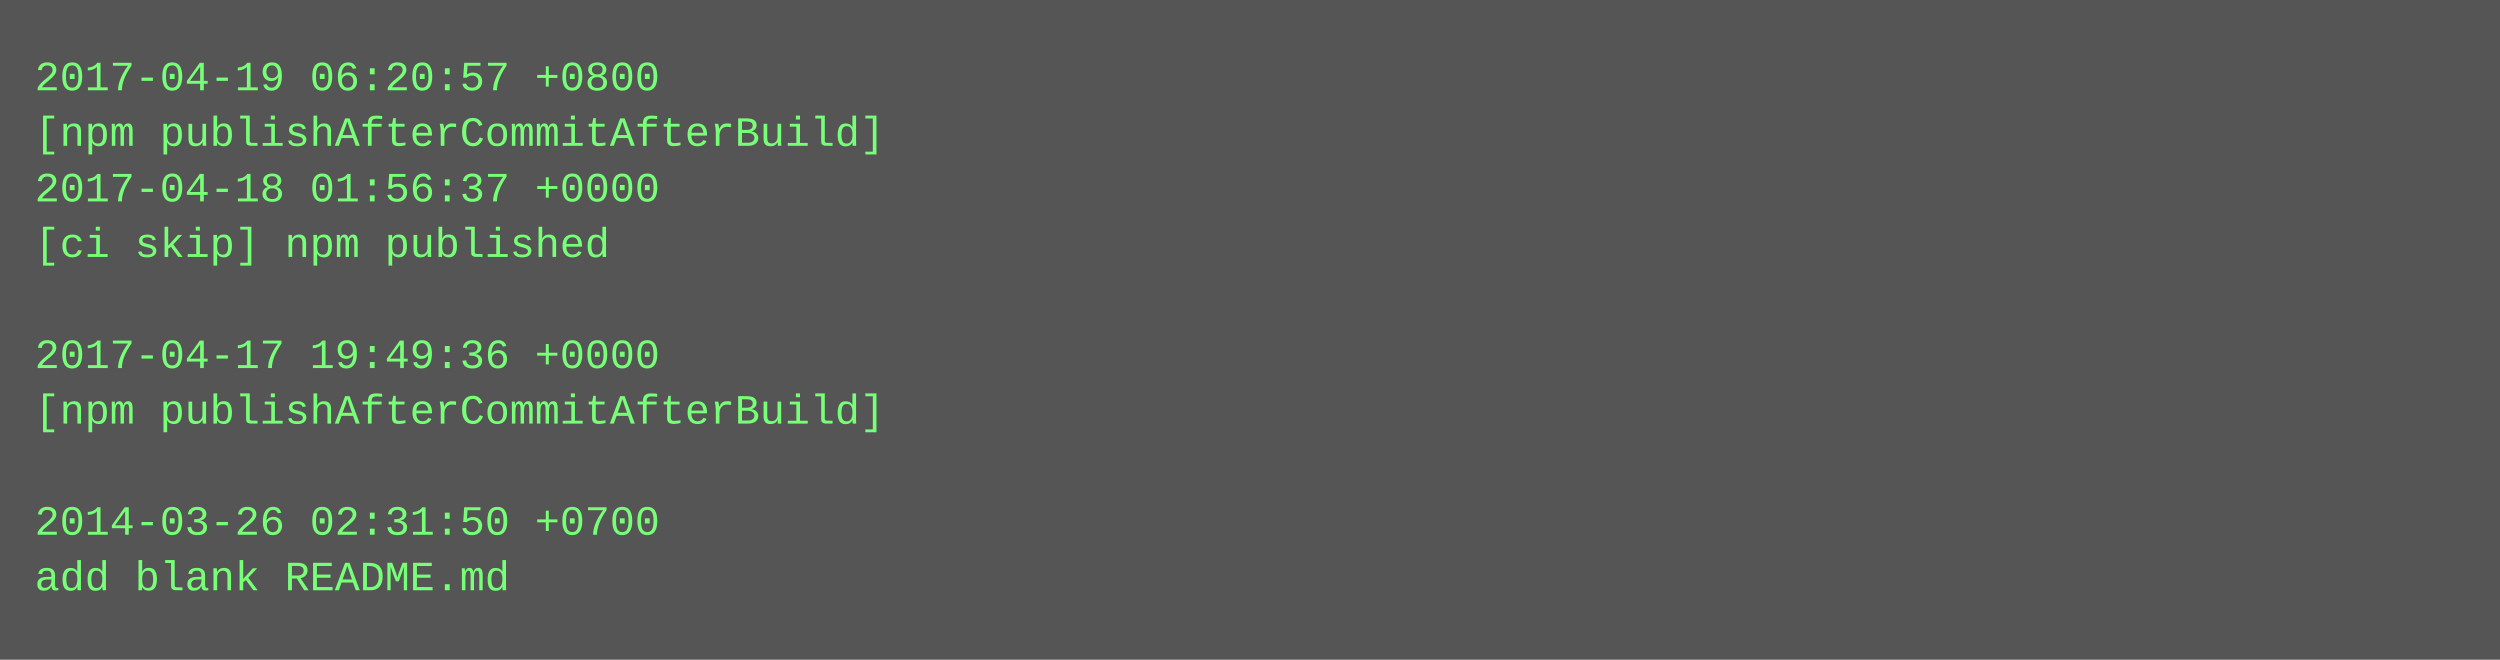
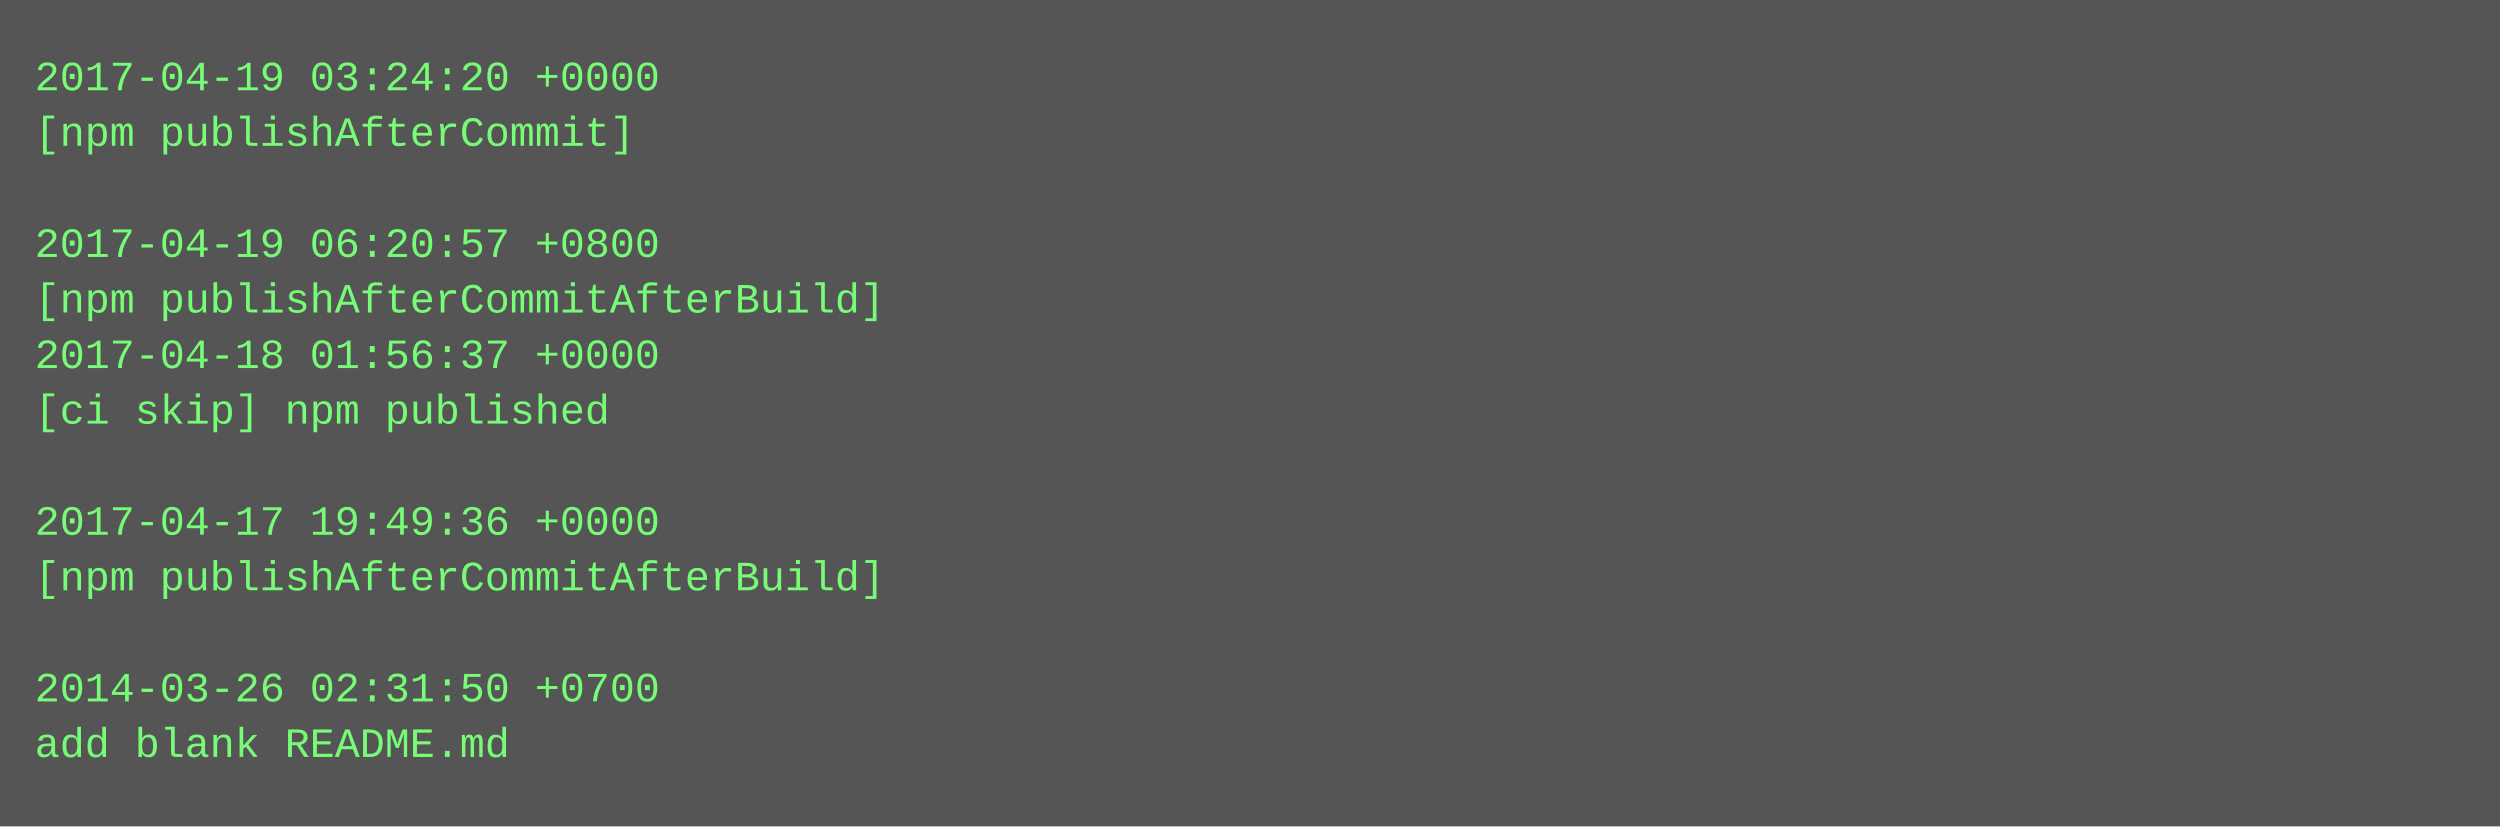
- <svg xmlns="http://www.w3.org/2000/svg" height="190" width="720">
-   <rect height="190" fill="#555" width="720" />
+ <svg xmlns="http://www.w3.org/2000/svg" height="238" width="720">
+   <rect height="238" fill="#555" width="720" />
  <text fill="#7f7" font-family="Courier New" font-size="12" xml:space="preserve">
-     <tspan x="10" y="26">2017-04-19 06:20:57 +0800</tspan>
-     <tspan x="10" y="42">[npm publishAfterCommitAfterBuild]</tspan>
-     <tspan x="10" y="58">2017-04-18 01:56:37 +0000</tspan>
-     <tspan x="10" y="74">[ci skip] npm published</tspan>
-     <tspan x="10" y="90" />
-     <tspan x="10" y="106">2017-04-17 19:49:36 +0000</tspan>
-     <tspan x="10" y="122">[npm publishAfterCommitAfterBuild]</tspan>
+     <tspan x="10" y="26">2017-04-19 03:24:20 +0000</tspan>
+     <tspan x="10" y="42">[npm publishAfterCommit]</tspan>
+     <tspan x="10" y="58" />
+     <tspan x="10" y="74">2017-04-19 06:20:57 +0800</tspan>
+     <tspan x="10" y="90">[npm publishAfterCommitAfterBuild]</tspan>
+     <tspan x="10" y="106">2017-04-18 01:56:37 +0000</tspan>
+     <tspan x="10" y="122">[ci skip] npm published</tspan>
    <tspan x="10" y="138" />
-     <tspan x="10" y="154">2014-03-26 02:31:50 +0700</tspan>
-     <tspan x="10" y="170">add blank README.md</tspan>
+     <tspan x="10" y="154">2017-04-17 19:49:36 +0000</tspan>
+     <tspan x="10" y="170">[npm publishAfterCommitAfterBuild]</tspan>
+     <tspan x="10" y="186" />
+     <tspan x="10" y="202">2014-03-26 02:31:50 +0700</tspan>
+     <tspan x="10" y="218">add blank README.md</tspan>
  </text>
</svg>
